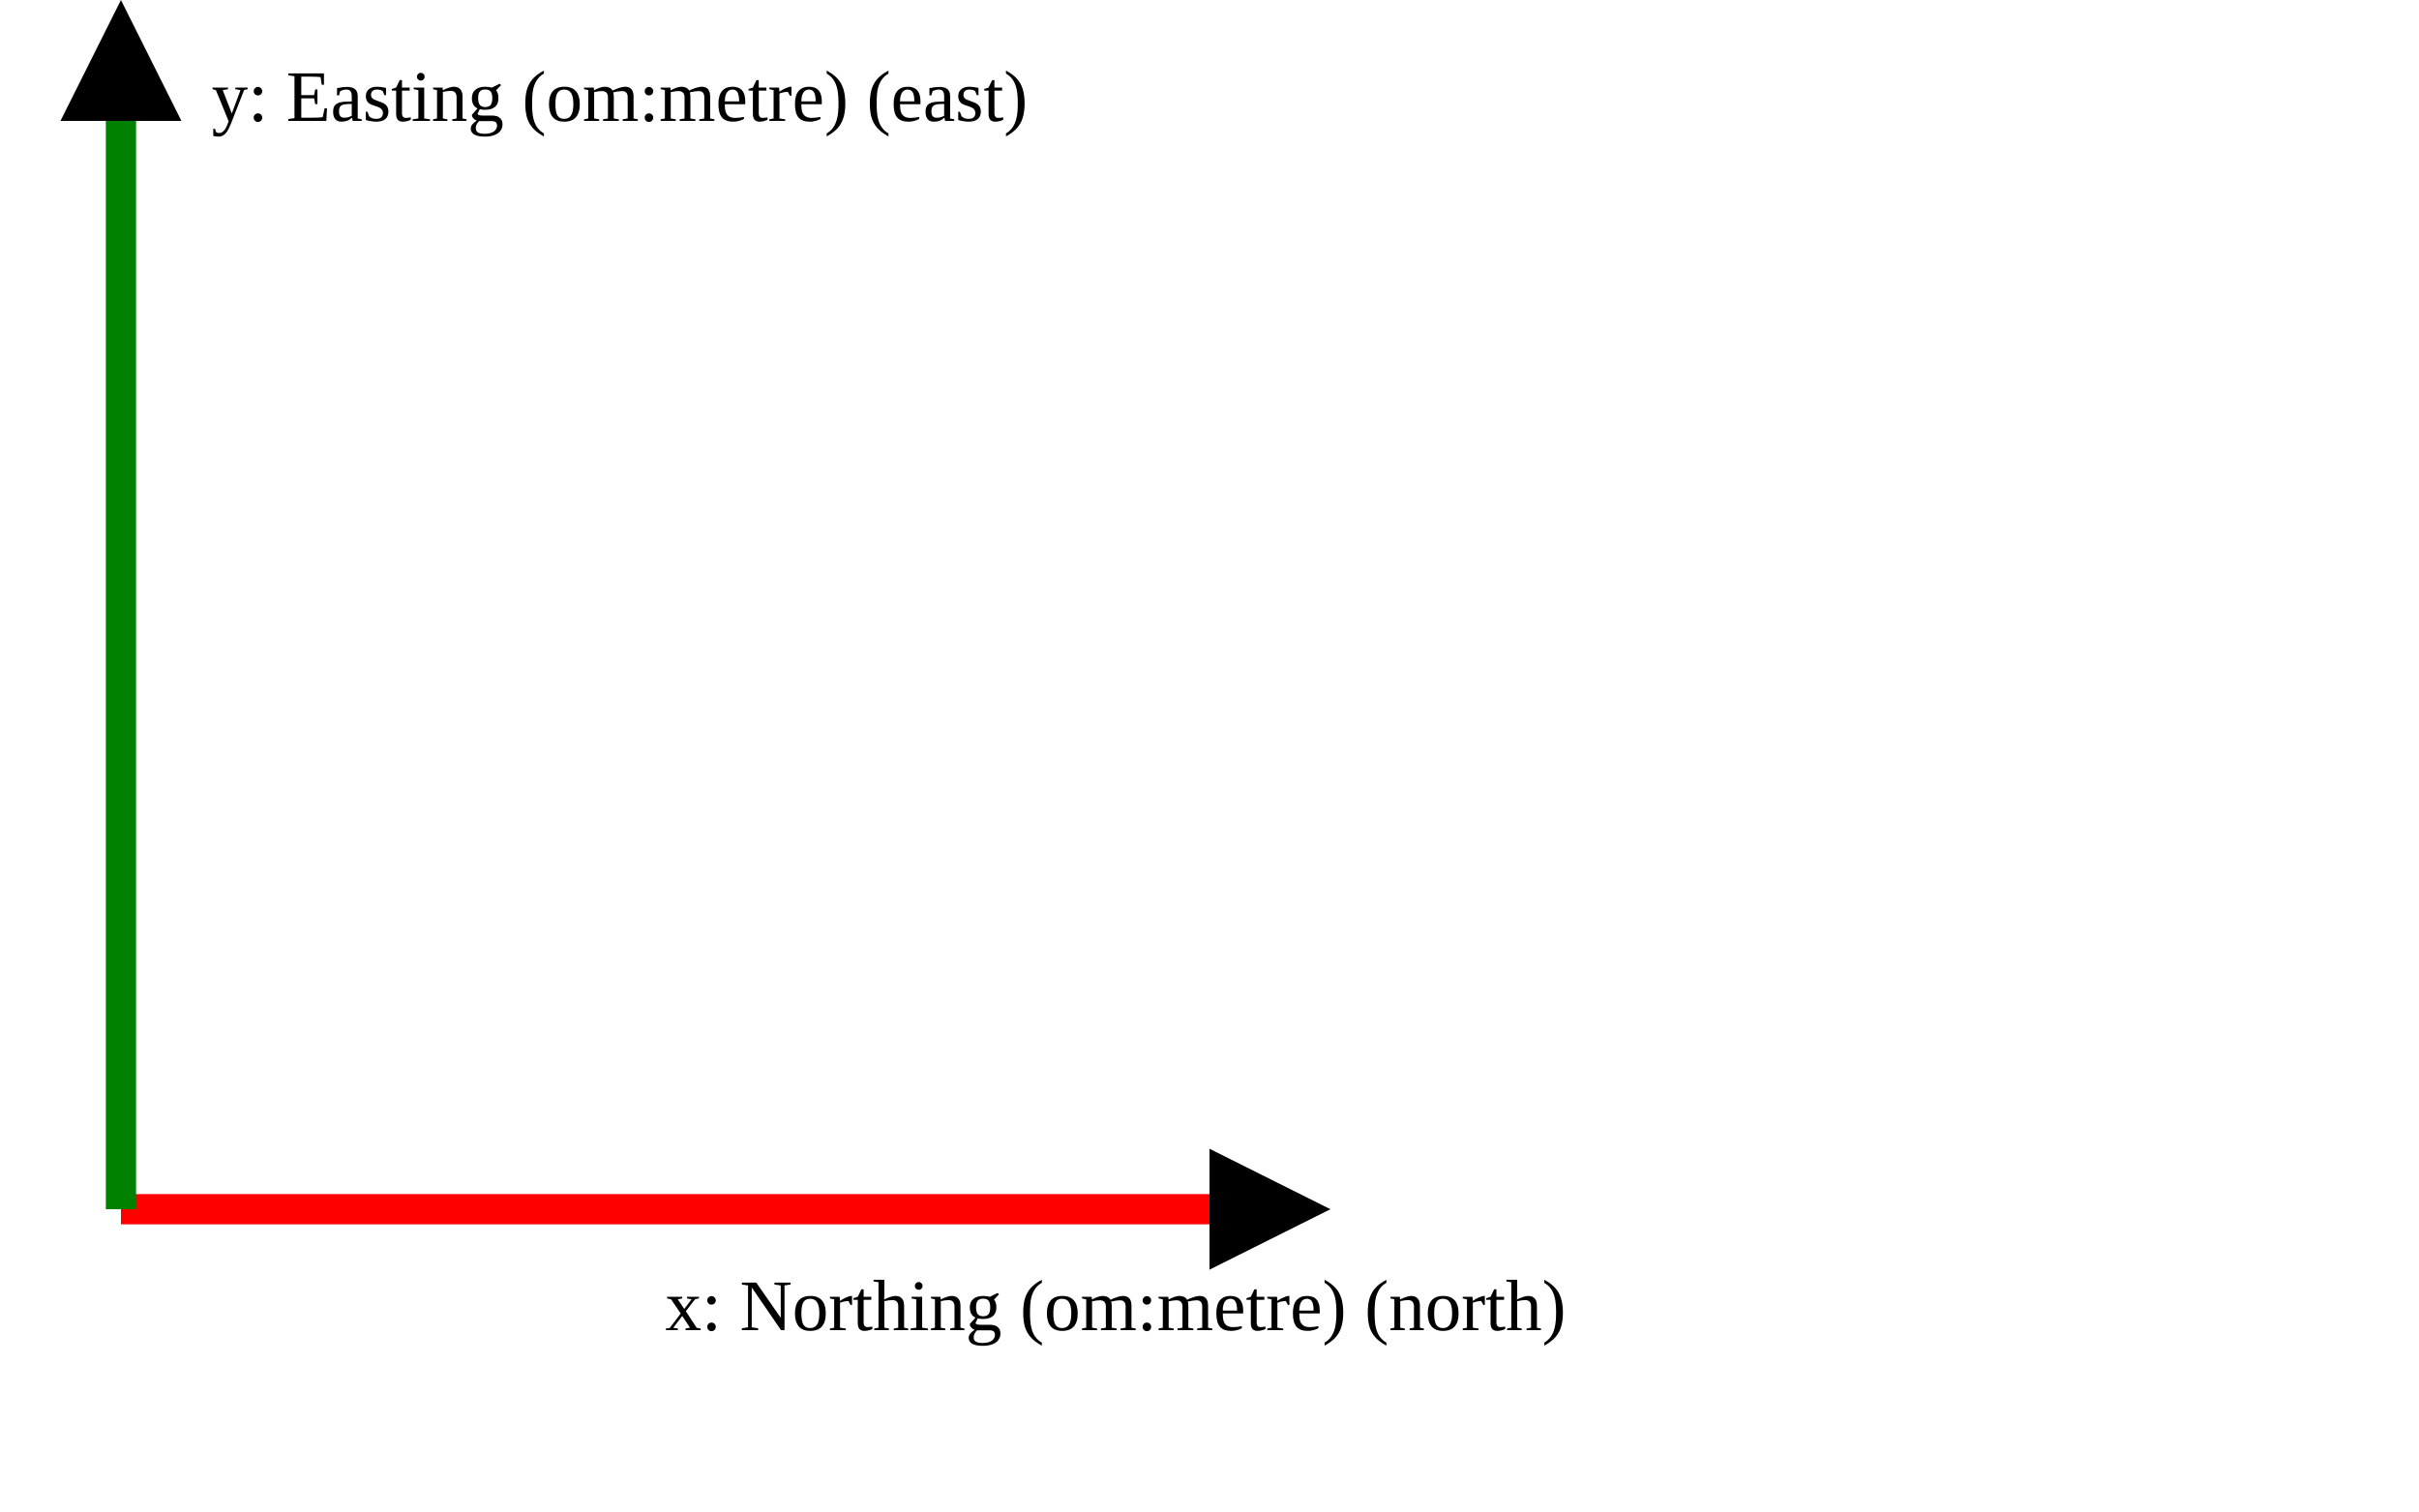
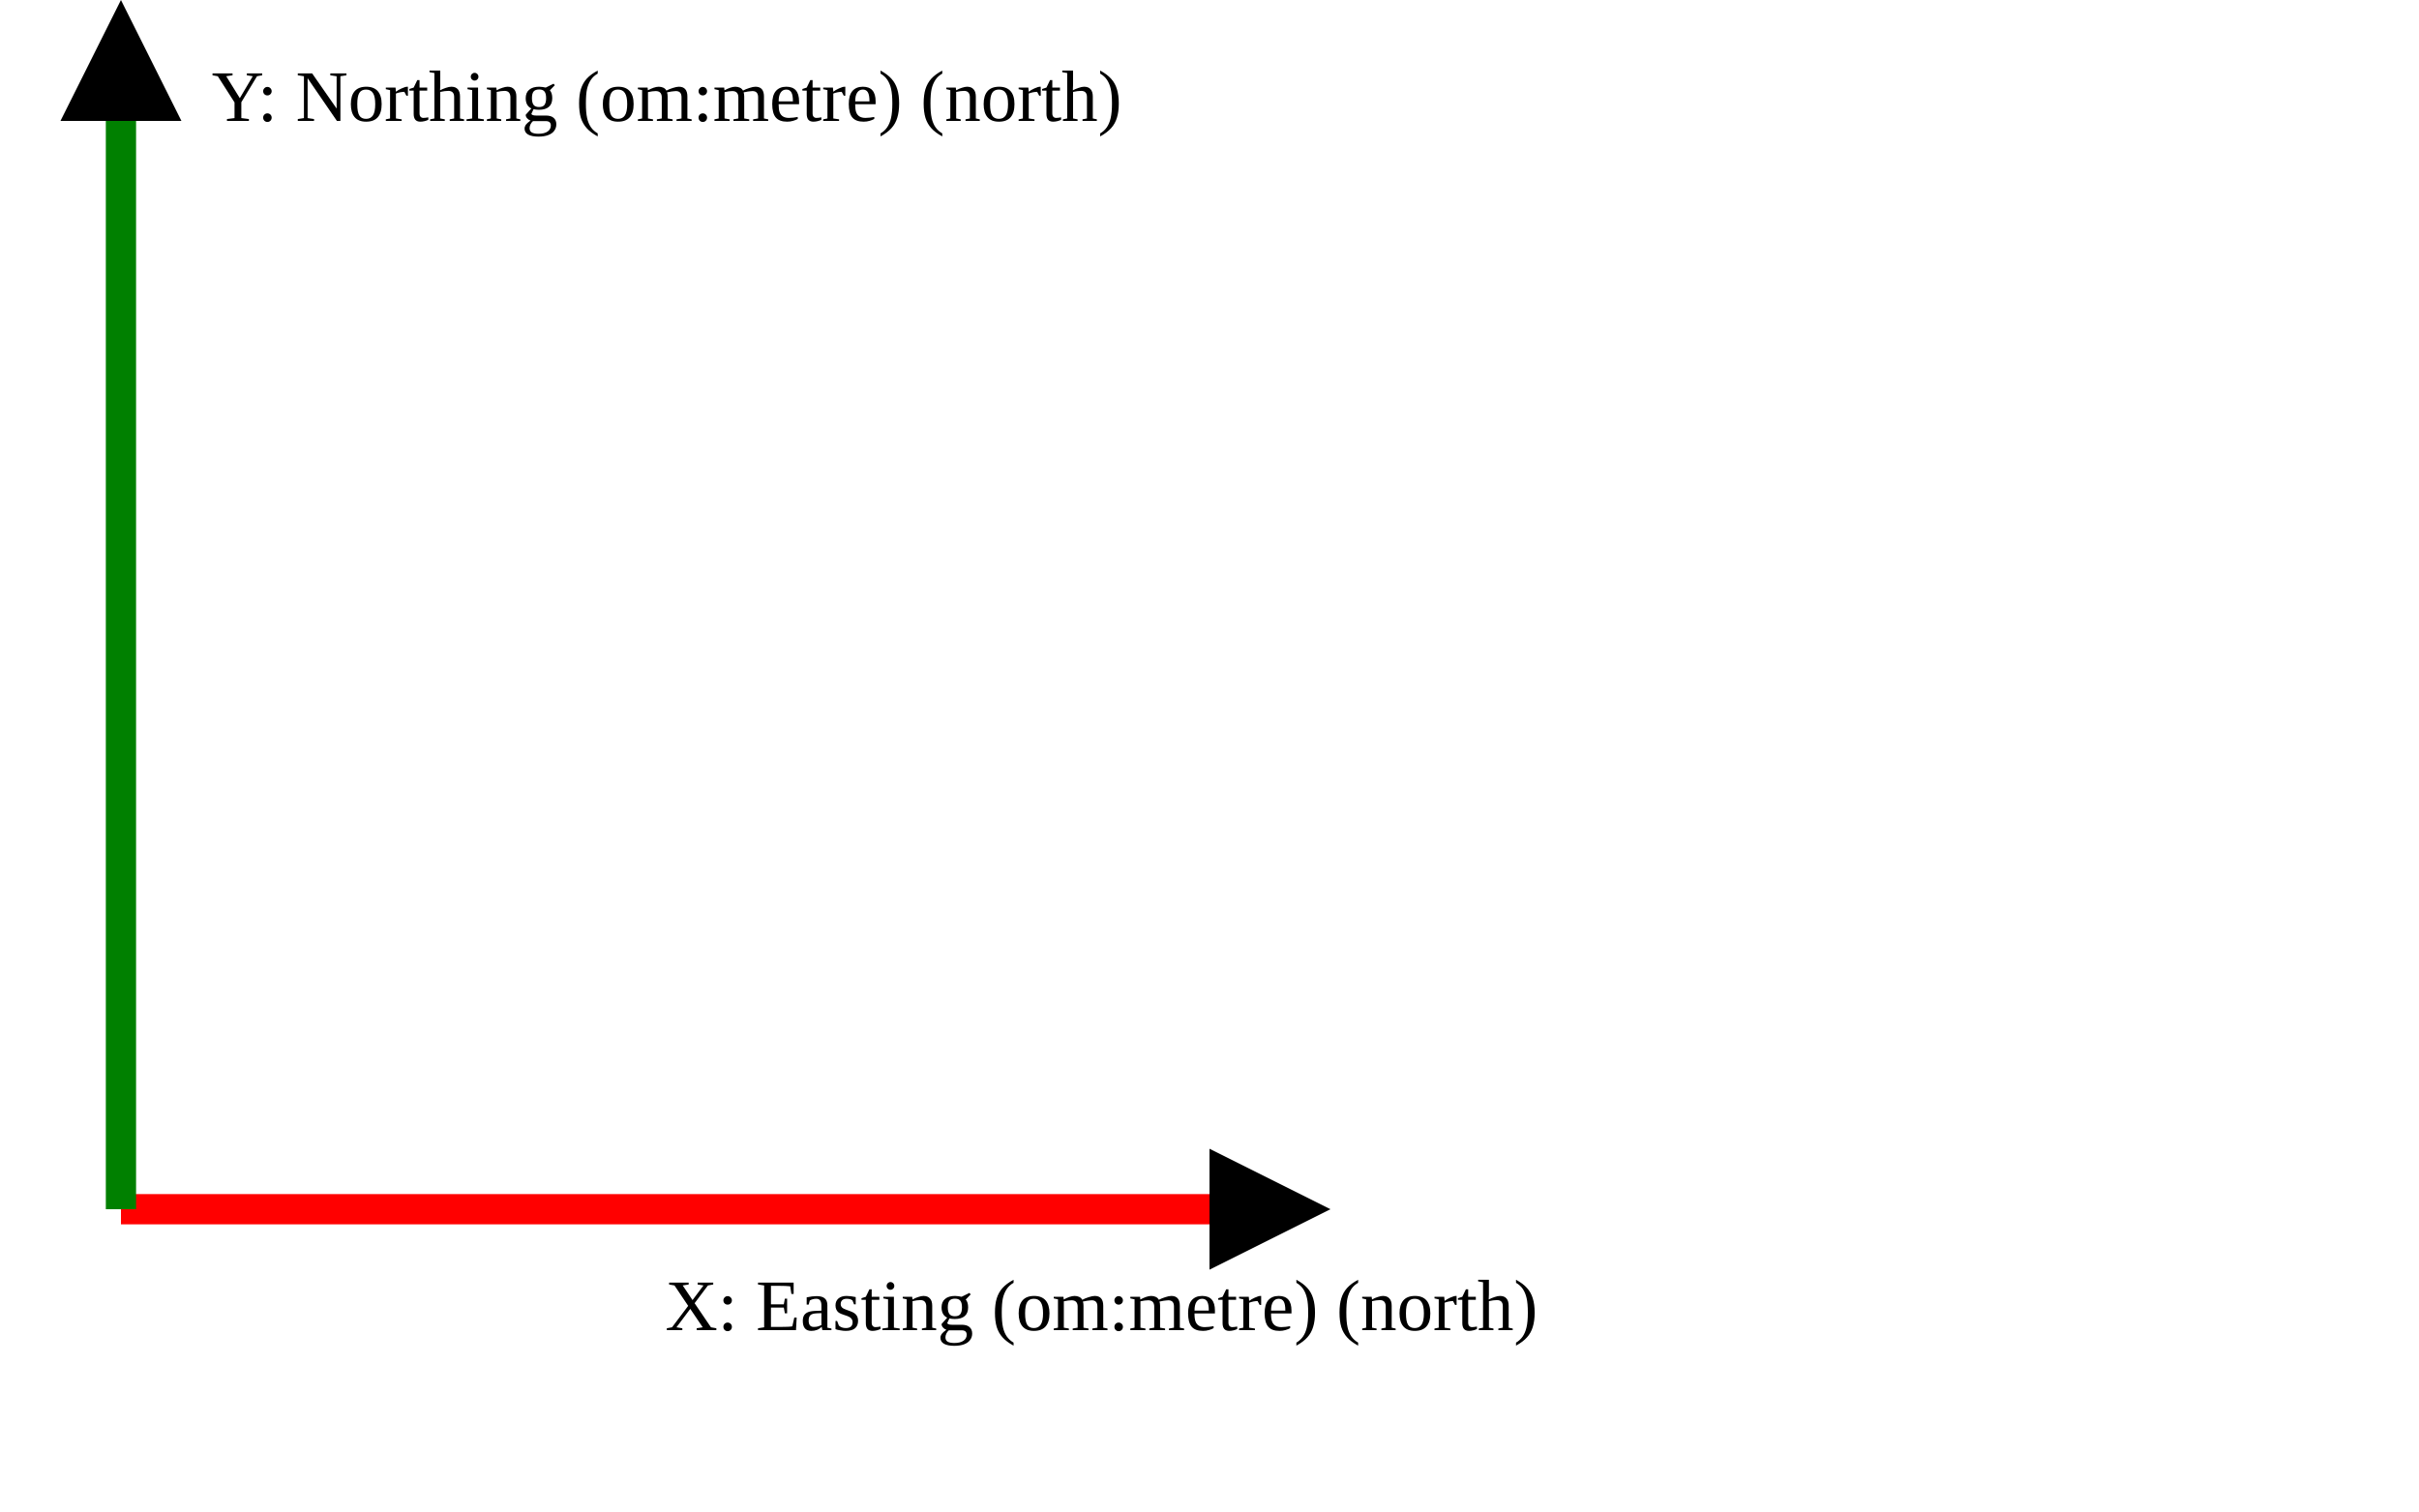
<svg xmlns="http://www.w3.org/2000/svg" version="1.1" width="400" height="250" viewbox="0 0 375 220">
  <defs>
    <marker id="arrowhead" markerWidth="10" markerHeight="7" refX="0" refY="2" orient="auto">
      <polygon points="0 0, 4 2, 0 4" />
    </marker>
  </defs>
  <line x1="20" y1="200" x2="200" y2="200" stroke="red" stroke-width="5" marker-end="url(#arrowhead)" />
-   <text x="110" y="220" class="small">x: Northing (om:metre) (north)</text>
+   <text x="110" y="220" class="small">X: Easting (om:metre) (north)</text>
  <line x1="20" y1="200" x2="20" y2="20" stroke="green" stroke-width="5" marker-end="url(#arrowhead)" />
-   <text x="35" y="20" class="small">y: Easting (om:metre) (east)</text>
+   <text x="35" y="20" class="small">Y: Northing (om:metre) (north)</text>
</svg>
